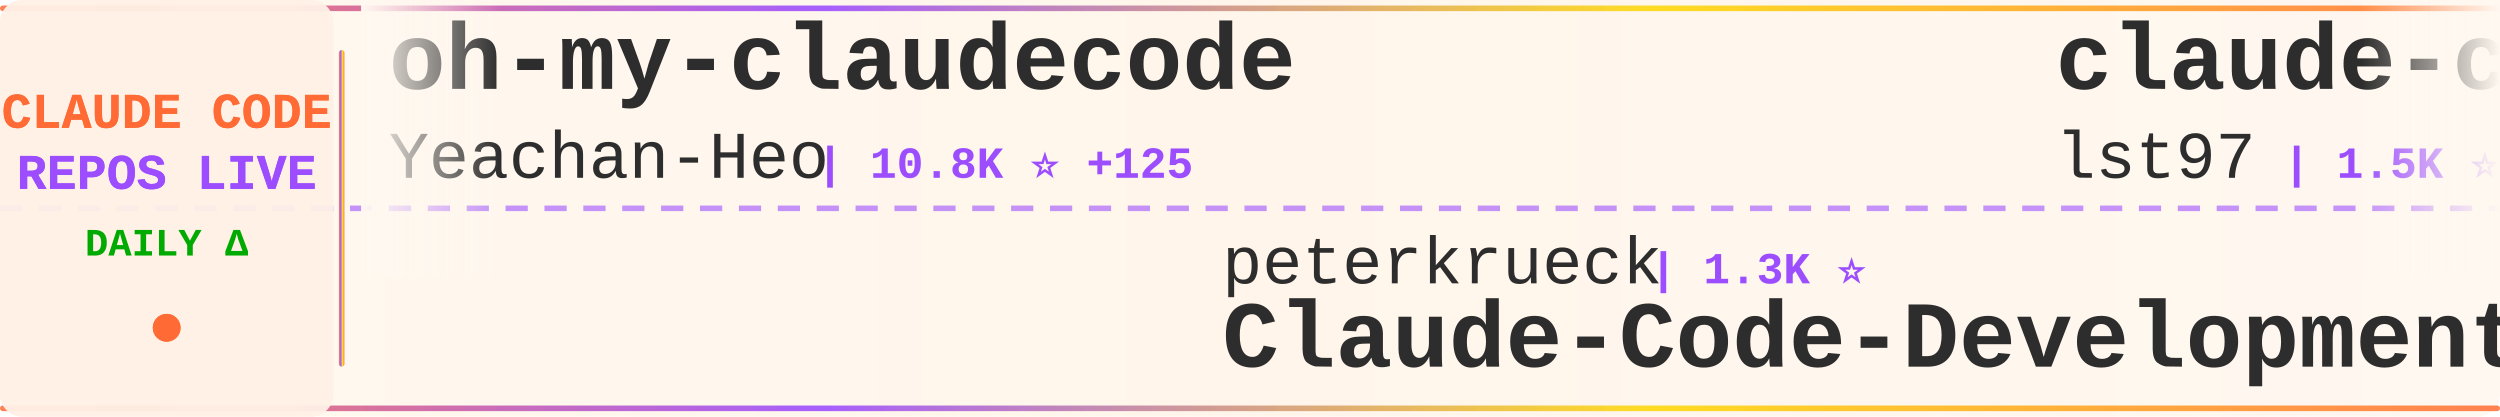
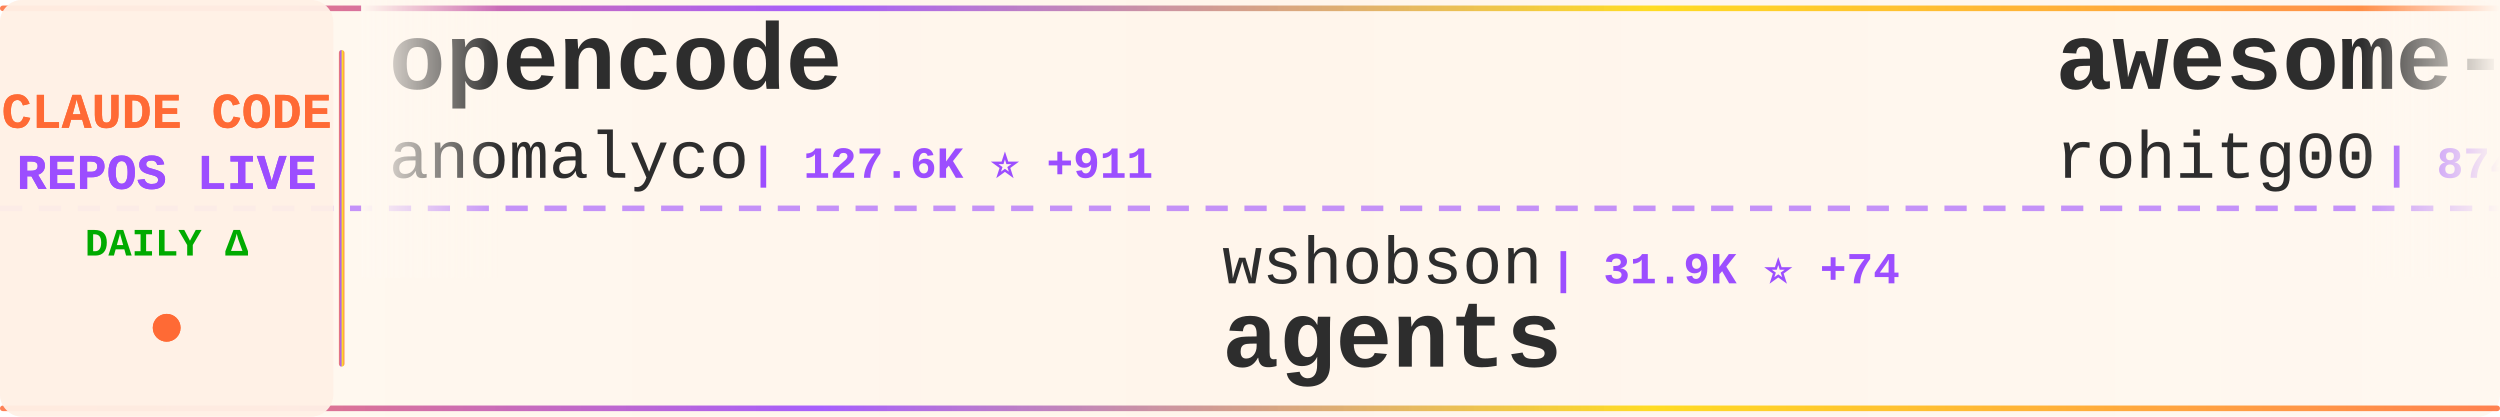
<svg xmlns="http://www.w3.org/2000/svg" width="900" height="150">
  <defs>
    <linearGradient id="tickerBg" x1="0%" y1="0%" x2="100%" y2="0%">
      <stop offset="0%" style="stop-color:#fff8f0;stop-opacity:0.98" />
      <stop offset="50%" style="stop-color:#fff5eb;stop-opacity:1" />
      <stop offset="100%" style="stop-color:#fff8f0;stop-opacity:0.98" />
    </linearGradient>
    <linearGradient id="borderGrad" x1="0%" y1="0%" x2="100%" y2="0%">
      <stop offset="0%" style="stop-color:#FF6B35;stop-opacity:0.85">
        <animate attributeName="stop-opacity" values="0.85;1;0.85" dur="2s" repeatCount="indefinite" />
      </stop>
      <stop offset="33%" style="stop-color:#9C4EFF;stop-opacity:0.9">
        <animate attributeName="stop-opacity" values="0.9;1;0.9" dur="2.2s" repeatCount="indefinite" />
      </stop>
      <stop offset="66%" style="stop-color:#FFD700;stop-opacity:0.85">
        <animate attributeName="stop-opacity" values="0.85;1;0.85" dur="1.8s" repeatCount="indefinite" />
      </stop>
      <stop offset="100%" style="stop-color:#FF6B35;stop-opacity:0.85">
        <animate attributeName="stop-opacity" values="0.85;1;0.85" dur="2s" repeatCount="indefinite" />
      </stop>
    </linearGradient>
    <filter id="textGlow">
      <feGaussianBlur stdDeviation="0.15" result="coloredBlur" />
      <feMerge>
        <feMergeNode in="coloredBlur" />
        <feMergeNode in="SourceGraphic" />
      </feMerge>
    </filter>
    <filter id="metricGlow">
      <feGaussianBlur stdDeviation="0.2" result="coloredBlur" />
      <feMerge>
        <feMergeNode in="coloredBlur" />
        <feMergeNode in="SourceGraphic" />
      </feMerge>
    </filter>
    <linearGradient id="leftFade" x1="0%" y1="0%" x2="100%" y2="0%">
      <stop offset="0%" style="stop-color:#fff8f0;stop-opacity:1" />
      <stop offset="100%" style="stop-color:#fff8f0;stop-opacity:0" />
    </linearGradient>
    <linearGradient id="rightFade" x1="0%" y1="0%" x2="100%" y2="0%">
      <stop offset="0%" style="stop-color:#fff8f0;stop-opacity:0" />
      <stop offset="100%" style="stop-color:#fff8f0;stop-opacity:1" />
    </linearGradient>
  </defs>
  <rect width="900" height="150" fill="url(#tickerBg)" rx="8" />
  <rect x="0" y="2" width="900" height="2" fill="url(#borderGrad)" rx="1" />
  <rect x="0" y="146" width="900" height="2" fill="url(#borderGrad)" rx="1" />
  <line x1="0" y1="75" x2="900" y2="75" stroke="#9C4EFF" stroke-width="2" stroke-dasharray="8 6" opacity="0.6" />
  <rect x="0" y="0" width="120" height="150" fill="#fff0e6" opacity="0.95" rx="8" />
  <text x="60" y="46" font-family="'Courier New', monospace" font-size="18" font-weight="bold" fill="#FF6B35" text-anchor="middle" filter="url(#textGlow)">
    CLAUDE CODE
  </text>
  <text x="60" y="68" font-family="'Courier New', monospace" font-size="18" font-weight="bold" fill="#9C4EFF" text-anchor="middle" filter="url(#textGlow)">
    REPOS LIVE
  </text>
  <text x="60" y="92" font-family="'Courier New', monospace" font-size="14" font-weight="bold" fill="#00aa00" text-anchor="middle">
    DAILY Δ
  </text>
  <circle cx="60" cy="118" r="5" fill="#FF6B35" filter="url(#metricGlow)">
    <animate attributeName="r" values="4;6;4" dur="1.5s" repeatCount="indefinite" />
    <animate attributeName="opacity" values="0.6;1;0.6" dur="1.5s" repeatCount="indefinite" />
  </circle>
  <rect x="122" y="18" width="2" height="114" fill="url(#borderGrad)" rx="1" />
  <clipPath id="tickerClip">
    <rect x="130" y="0" width="770" height="150" />
  </clipPath>
  <g clip-path="url(#tickerClip)">
    <g id="tickerItems">
      <animateTransform attributeName="transform" attributeType="XML" type="translate" from="0 0" to="-3000 0" dur="54s" repeatCount="indefinite" />
      <g transform="translate(0, 0)">
-         <text x="140" y="32" font-family="'Courier New', monospace" font-size="34" font-weight="bold" fill="#2d2d2d">oh-my-claudecode</text>
-         <text x="140" y="64" font-family="'Courier New', monospace" font-size="24" font-weight="normal" fill="#2d2d2d" opacity="1.0">Yeachan-Heo</text>
-         <text x="294" y="64" font-family="'Courier New', monospace" font-size="16" font-weight="bold" fill="#9C4EFF"> | 10.8K ⭐ +125</text>
+         <text x="140" y="32" font-family="'Courier New', monospace" font-size="34" font-weight="bold" fill="#2d2d2d">opencode</text>
+         <text x="140" y="64" font-family="'Courier New', monospace" font-size="24" font-weight="normal" fill="#2d2d2d" opacity="1.0">anomalyco</text>
+         <text x="270" y="64" font-family="'Courier New', monospace" font-size="16" font-weight="bold" fill="#9C4EFF"> | 127.6K ⭐ +911</text>
      </g>
      <g transform="translate(300, 0)">
-         <text x="140" y="102" font-family="'Courier New', monospace" font-size="24" font-weight="normal" fill="#2d2d2d" opacity="1.0">peterkrueck</text>
-         <text x="294" y="102" font-family="'Courier New', monospace" font-size="16" font-weight="bold" fill="#9C4EFF"> | 1.3K ⭐</text>
-         <text x="140" y="132" font-family="'Courier New', monospace" font-size="34" font-weight="bold" fill="#2d2d2d">Claude-Code-Development-...</text>
+         <text x="140" y="102" font-family="'Courier New', monospace" font-size="24" font-weight="normal" fill="#2d2d2d" opacity="1.0">wshobson</text>
+         <text x="258" y="102" font-family="'Courier New', monospace" font-size="16" font-weight="bold" fill="#9C4EFF"> | 31.9K ⭐ +74</text>
+         <text x="140" y="132" font-family="'Courier New', monospace" font-size="34" font-weight="bold" fill="#2d2d2d">agents</text>
      </g>
      <g transform="translate(600, 0)">
-         <text x="140" y="32" font-family="'Courier New', monospace" font-size="34" font-weight="bold" fill="#2d2d2d">claude-code-sub-agents</text>
-         <text x="140" y="64" font-family="'Courier New', monospace" font-size="24" font-weight="normal" fill="#2d2d2d" opacity="1.0">lst97</text>
-         <text x="222" y="64" font-family="'Courier New', monospace" font-size="16" font-weight="bold" fill="#9C4EFF"> | 1.5K ⭐ +2</text>
+         <text x="140" y="32" font-family="'Courier New', monospace" font-size="34" font-weight="bold" fill="#2d2d2d">awesome-claude-code-tool...</text>
+         <text x="140" y="64" font-family="'Courier New', monospace" font-size="24" font-weight="normal" fill="#2d2d2d" opacity="1.0">rohitg00</text>
+         <text x="258" y="64" font-family="'Courier New', monospace" font-size="16" font-weight="bold" fill="#9C4EFF"> | 874 ⭐ +5</text>
      </g>
      <g transform="translate(900, 0)">
-         <text x="140" y="102" font-family="'Courier New', monospace" font-size="24" font-weight="normal" fill="#2d2d2d" opacity="1.0">anthropics</text>
-         <text x="282" y="102" font-family="'Courier New', monospace" font-size="16" font-weight="bold" fill="#9C4EFF"> | 620 ⭐ +5</text>
-         <text x="140" y="132" font-family="'Courier New', monospace" font-size="34" font-weight="bold" fill="#2d2d2d">claude-code-base-action</text>
+         <text x="140" y="102" font-family="'Courier New', monospace" font-size="24" font-weight="normal" fill="#2d2d2d" opacity="1.0">disler</text>
+         <text x="234" y="102" font-family="'Courier New', monospace" font-size="16" font-weight="bold" fill="#9C4EFF"> | 1.3K ⭐ +2</text>
+         <text x="140" y="132" font-family="'Courier New', monospace" font-size="34" font-weight="bold" fill="#2d2d2d">claude-code-hooks-multi-...</text>
      </g>
      <g transform="translate(1200, 0)">
-         <text x="140" y="32" font-family="'Courier New', monospace" font-size="34" font-weight="bold" fill="#2d2d2d">claude-code-workflows</text>
-         <text x="140" y="64" font-family="'Courier New', monospace" font-size="24" font-weight="normal" fill="#2d2d2d" opacity="1.0">OneRedOak</text>
-         <text x="270" y="64" font-family="'Courier New', monospace" font-size="16" font-weight="bold" fill="#9C4EFF"> | 3.7K ⭐ +4</text>
+         <text x="140" y="32" font-family="'Courier New', monospace" font-size="34" font-weight="bold" fill="#2d2d2d">claude-code-cookbook</text>
+         <text x="140" y="64" font-family="'Courier New', monospace" font-size="24" font-weight="normal" fill="#2d2d2d" opacity="1.0">wasabeef</text>
+         <text x="258" y="64" font-family="'Courier New', monospace" font-size="16" font-weight="bold" fill="#9C4EFF"> | 1.0K ⭐</text>
      </g>
      <g transform="translate(1500, 0)">
-         <text x="140" y="102" font-family="'Courier New', monospace" font-size="24" font-weight="normal" fill="#2d2d2d" opacity="1.0">kodu-ai</text>
-         <text x="246" y="102" font-family="'Courier New', monospace" font-size="16" font-weight="bold" fill="#9C4EFF"> | 5.3K ⭐</text>
-         <text x="140" y="132" font-family="'Courier New', monospace" font-size="34" font-weight="bold" fill="#2d2d2d">claude-coder</text>
+         <text x="140" y="102" font-family="'Courier New', monospace" font-size="24" font-weight="normal" fill="#2d2d2d" opacity="1.0">ericbuess</text>
+         <text x="270" y="102" font-family="'Courier New', monospace" font-size="16" font-weight="bold" fill="#9C4EFF"> | 747 ⭐ +5</text>
+         <text x="140" y="132" font-family="'Courier New', monospace" font-size="34" font-weight="bold" fill="#2d2d2d">claude-code-docs</text>
      </g>
      <g transform="translate(1800, 0)">
-         <text x="140" y="32" font-family="'Courier New', monospace" font-size="34" font-weight="bold" fill="#2d2d2d">wechat-bot</text>
-         <text x="140" y="64" font-family="'Courier New', monospace" font-size="24" font-weight="normal" fill="#2d2d2d" opacity="1.0">cixingguangming55555</text>
-         <text x="402" y="64" font-family="'Courier New', monospace" font-size="16" font-weight="bold" fill="#9C4EFF"> | 2.5K ⭐</text>
+         <text x="140" y="32" font-family="'Courier New', monospace" font-size="34" font-weight="bold" fill="#2d2d2d">claude-code-source-code-...</text>
+         <text x="140" y="64" font-family="'Courier New', monospace" font-size="24" font-weight="normal" fill="#2d2d2d" opacity="1.0">ghuntley</text>
+         <text x="258" y="64" font-family="'Courier New', monospace" font-size="16" font-weight="bold" fill="#9C4EFF"> | 868 ⭐ +1</text>
      </g>
      <g transform="translate(2100, 0)">
-         <text x="140" y="102" font-family="'Courier New', monospace" font-size="24" font-weight="normal" fill="#2d2d2d" opacity="1.0">alirezarezvani</text>
-         <text x="330" y="102" font-family="'Courier New', monospace" font-size="16" font-weight="bold" fill="#9C4EFF"> | 6.2K ⭐ +107</text>
-         <text x="140" y="132" font-family="'Courier New', monospace" font-size="34" font-weight="bold" fill="#2d2d2d">claude-skills</text>
+         <text x="140" y="102" font-family="'Courier New', monospace" font-size="24" font-weight="normal" fill="#2d2d2d" opacity="1.0">OthmanAdi</text>
+         <text x="270" y="102" font-family="'Courier New', monospace" font-size="16" font-weight="bold" fill="#9C4EFF"> | 16.7K ⭐ +84</text>
+         <text x="140" y="132" font-family="'Courier New', monospace" font-size="34" font-weight="bold" fill="#2d2d2d">planning-with-files</text>
      </g>
      <g transform="translate(2400, 0)">
-         <text x="140" y="32" font-family="'Courier New', monospace" font-size="34" font-weight="bold" fill="#2d2d2d">claude-code-viewer</text>
-         <text x="140" y="64" font-family="'Courier New', monospace" font-size="24" font-weight="normal" fill="#2d2d2d" opacity="1.0">d-kimuson</text>
-         <text x="270" y="64" font-family="'Courier New', monospace" font-size="16" font-weight="bold" fill="#9C4EFF"> | 988 ⭐ +4</text>
+         <text x="140" y="32" font-family="'Courier New', monospace" font-size="34" font-weight="bold" fill="#2d2d2d">claude-code-chat</text>
+         <text x="140" y="64" font-family="'Courier New', monospace" font-size="24" font-weight="normal" fill="#2d2d2d" opacity="1.0">andrepimenta</text>
+         <text x="306" y="64" font-family="'Courier New', monospace" font-size="16" font-weight="bold" fill="#9C4EFF"> | 1.0K ⭐ +2</text>
      </g>
      <g transform="translate(2700, 0)">
-         <text x="140" y="102" font-family="'Courier New', monospace" font-size="24" font-weight="normal" fill="#2d2d2d" opacity="1.0">ding113</text>
-         <text x="246" y="102" font-family="'Courier New', monospace" font-size="16" font-weight="bold" fill="#9C4EFF"> | 2.0K ⭐ +16</text>
-         <text x="140" y="132" font-family="'Courier New', monospace" font-size="34" font-weight="bold" fill="#2d2d2d">claude-code-hub</text>
+         <text x="140" y="102" font-family="'Courier New', monospace" font-size="24" font-weight="normal" fill="#2d2d2d" opacity="1.0">simonw</text>
+         <text x="234" y="102" font-family="'Courier New', monospace" font-size="16" font-weight="bold" fill="#9C4EFF"> | 1.2K ⭐ +8</text>
+         <text x="140" y="132" font-family="'Courier New', monospace" font-size="34" font-weight="bold" fill="#2d2d2d">claude-code-transcripts</text>
      </g>
      <g transform="translate(3000, 0)">
-         <text x="140" y="32" font-family="'Courier New', monospace" font-size="34" font-weight="bold" fill="#2d2d2d">oh-my-claudecode</text>
-         <text x="140" y="64" font-family="'Courier New', monospace" font-size="24" font-weight="normal" fill="#2d2d2d" opacity="1.0">Yeachan-Heo</text>
-         <text x="294" y="64" font-family="'Courier New', monospace" font-size="16" font-weight="bold" fill="#9C4EFF"> | 10.8K ⭐ +125</text>
+         <text x="140" y="32" font-family="'Courier New', monospace" font-size="34" font-weight="bold" fill="#2d2d2d">opencode</text>
+         <text x="140" y="64" font-family="'Courier New', monospace" font-size="24" font-weight="normal" fill="#2d2d2d" opacity="1.0">anomalyco</text>
+         <text x="270" y="64" font-family="'Courier New', monospace" font-size="16" font-weight="bold" fill="#9C4EFF"> | 127.6K ⭐ +911</text>
      </g>
      <g transform="translate(3300, 0)">
-         <text x="140" y="102" font-family="'Courier New', monospace" font-size="24" font-weight="normal" fill="#2d2d2d" opacity="1.0">peterkrueck</text>
-         <text x="294" y="102" font-family="'Courier New', monospace" font-size="16" font-weight="bold" fill="#9C4EFF"> | 1.3K ⭐</text>
-         <text x="140" y="132" font-family="'Courier New', monospace" font-size="34" font-weight="bold" fill="#2d2d2d">Claude-Code-Development-...</text>
+         <text x="140" y="102" font-family="'Courier New', monospace" font-size="24" font-weight="normal" fill="#2d2d2d" opacity="1.0">wshobson</text>
+         <text x="258" y="102" font-family="'Courier New', monospace" font-size="16" font-weight="bold" fill="#9C4EFF"> | 31.9K ⭐ +74</text>
+         <text x="140" y="132" font-family="'Courier New', monospace" font-size="34" font-weight="bold" fill="#2d2d2d">agents</text>
      </g>
      <g transform="translate(3600, 0)">
-         <text x="140" y="32" font-family="'Courier New', monospace" font-size="34" font-weight="bold" fill="#2d2d2d">claude-code-sub-agents</text>
-         <text x="140" y="64" font-family="'Courier New', monospace" font-size="24" font-weight="normal" fill="#2d2d2d" opacity="1.0">lst97</text>
-         <text x="222" y="64" font-family="'Courier New', monospace" font-size="16" font-weight="bold" fill="#9C4EFF"> | 1.5K ⭐ +2</text>
+         <text x="140" y="32" font-family="'Courier New', monospace" font-size="34" font-weight="bold" fill="#2d2d2d">awesome-claude-code-tool...</text>
+         <text x="140" y="64" font-family="'Courier New', monospace" font-size="24" font-weight="normal" fill="#2d2d2d" opacity="1.0">rohitg00</text>
+         <text x="258" y="64" font-family="'Courier New', monospace" font-size="16" font-weight="bold" fill="#9C4EFF"> | 874 ⭐ +5</text>
      </g>
      <g transform="translate(3900, 0)">
-         <text x="140" y="102" font-family="'Courier New', monospace" font-size="24" font-weight="normal" fill="#2d2d2d" opacity="1.0">anthropics</text>
-         <text x="282" y="102" font-family="'Courier New', monospace" font-size="16" font-weight="bold" fill="#9C4EFF"> | 620 ⭐ +5</text>
-         <text x="140" y="132" font-family="'Courier New', monospace" font-size="34" font-weight="bold" fill="#2d2d2d">claude-code-base-action</text>
+         <text x="140" y="102" font-family="'Courier New', monospace" font-size="24" font-weight="normal" fill="#2d2d2d" opacity="1.0">disler</text>
+         <text x="234" y="102" font-family="'Courier New', monospace" font-size="16" font-weight="bold" fill="#9C4EFF"> | 1.3K ⭐ +2</text>
+         <text x="140" y="132" font-family="'Courier New', monospace" font-size="34" font-weight="bold" fill="#2d2d2d">claude-code-hooks-multi-...</text>
      </g>
    </g>
  </g>
  <rect x="130" y="0" width="50" height="100" fill="url(#leftFade)" />
  <rect x="850" y="0" width="50" height="100" fill="url(#rightFade)" />
</svg>
